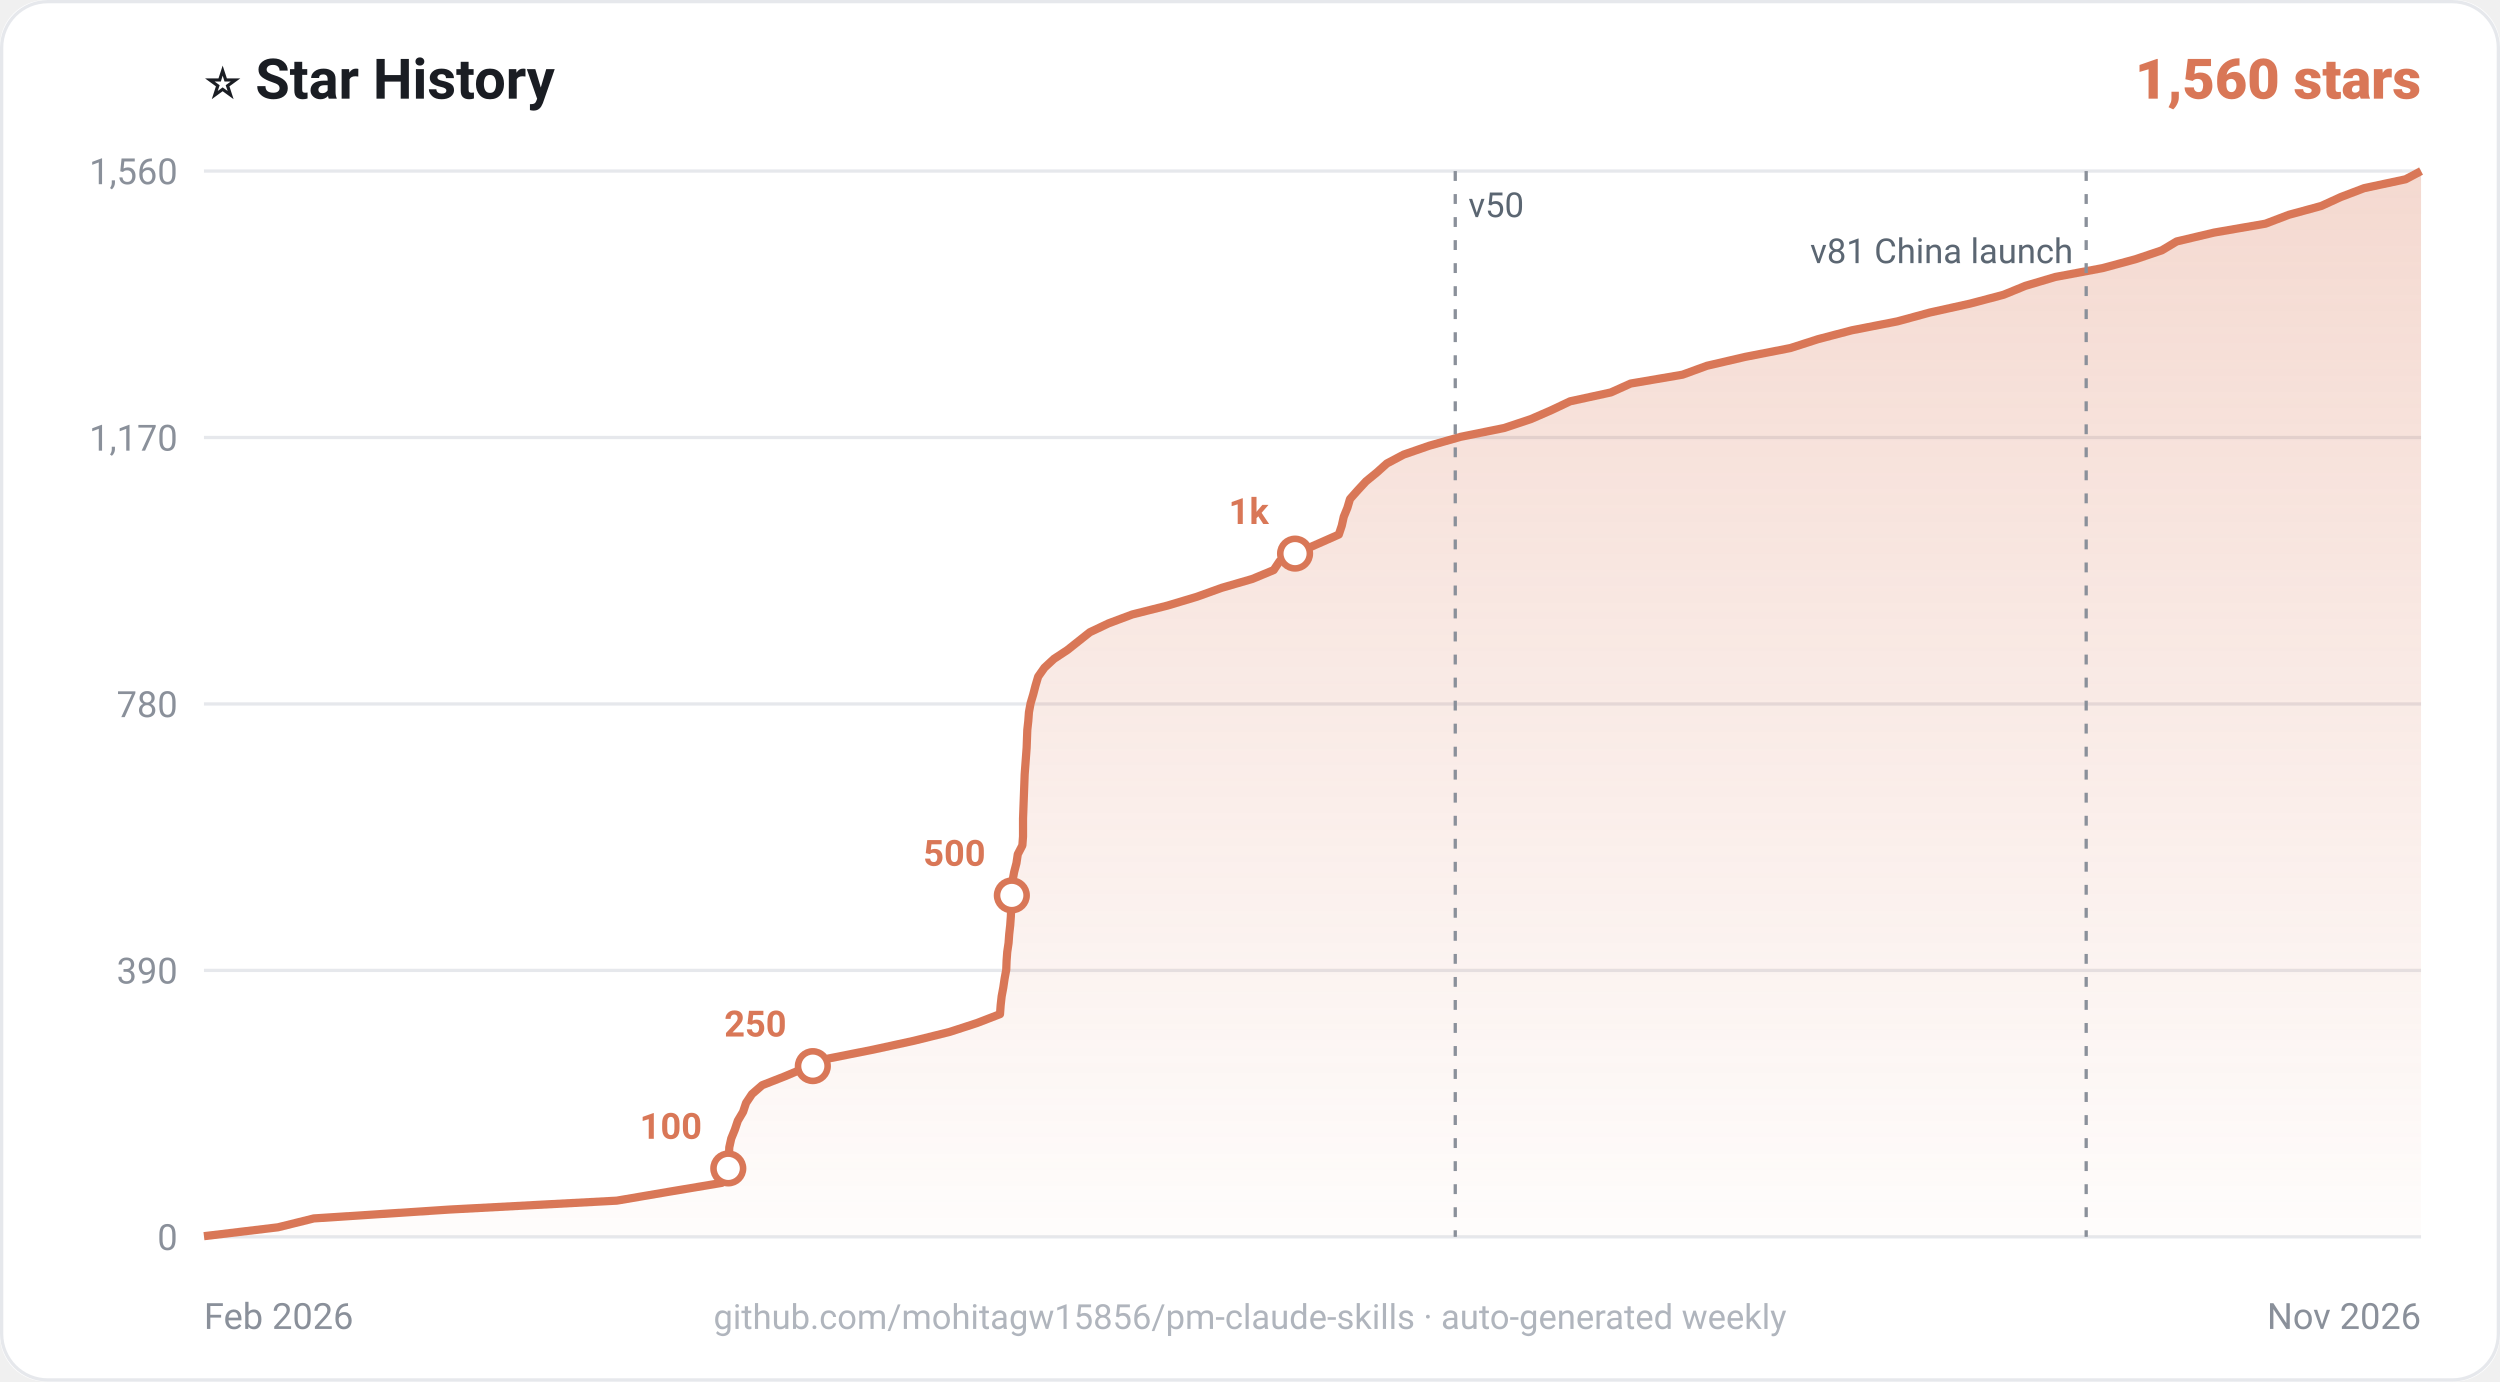
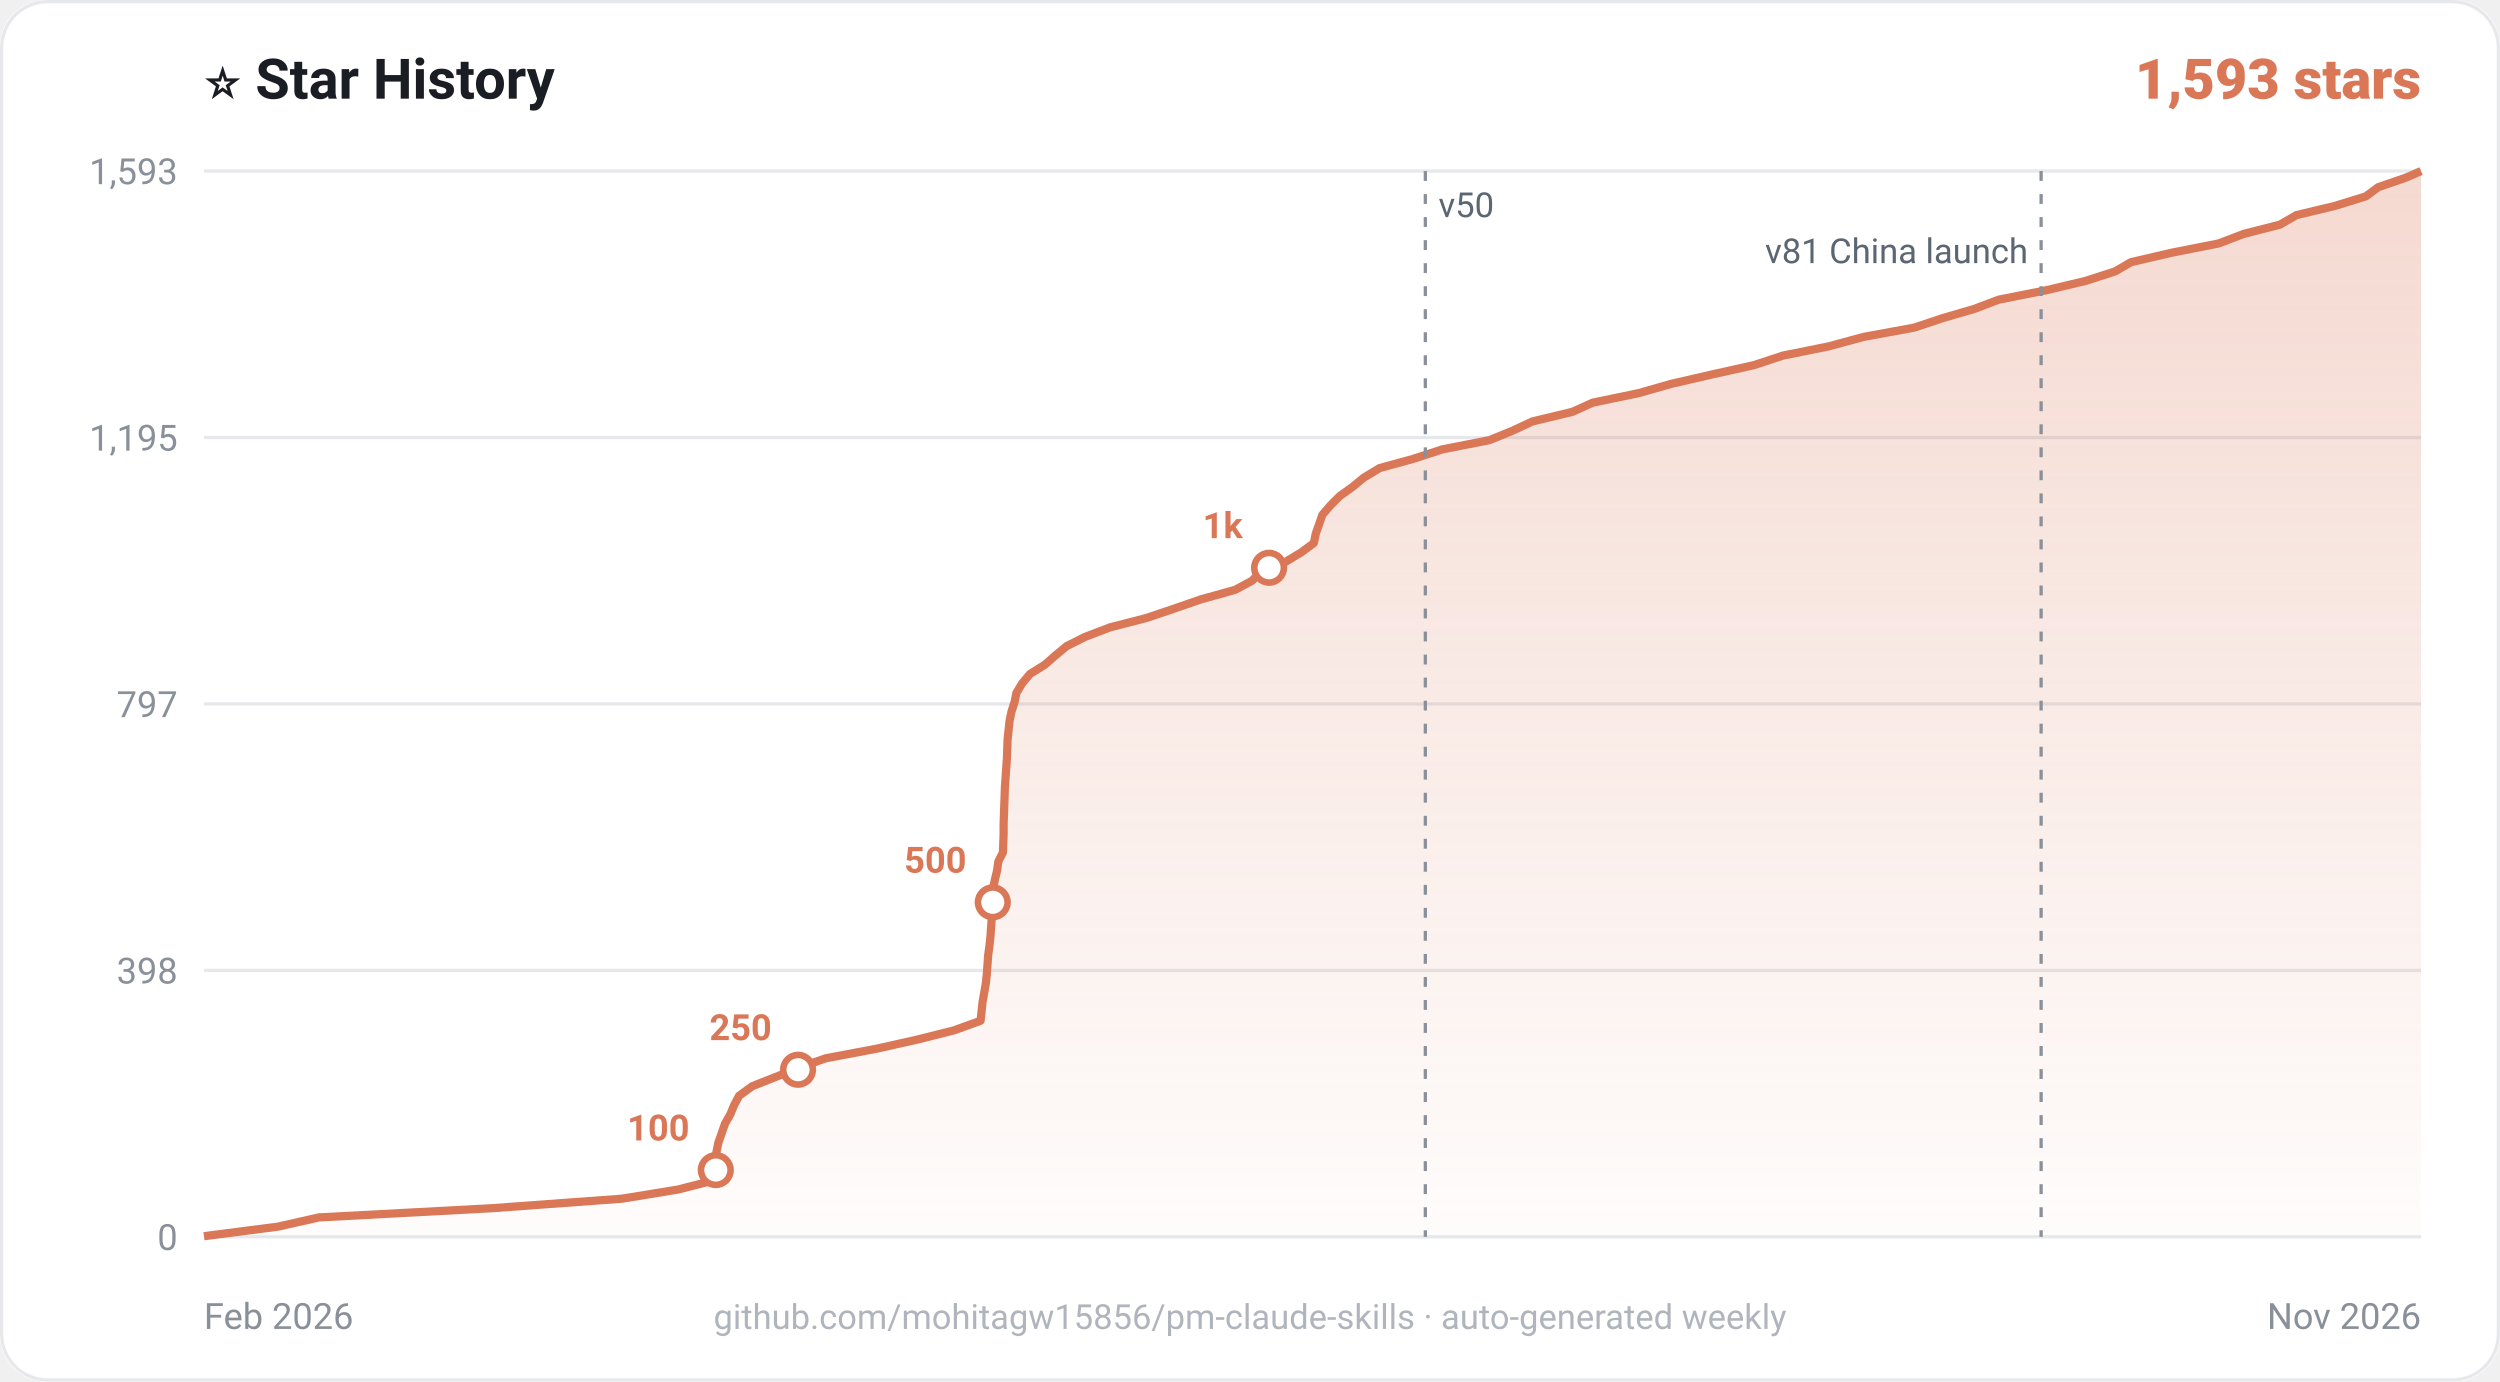
<svg xmlns="http://www.w3.org/2000/svg" viewBox="0 0 760 420" width="760" height="420" font-family="-apple-system,Segoe UI,Roboto,Helvetica,Arial,sans-serif">
  <rect width="760" height="420" rx="14" fill="#ffffff" />
  <rect x="0.5" y="0.5" width="759" height="419" rx="14" fill="none" stroke="#e6e8ec" />
  <text x="62" y="30" font-size="17" font-weight="700" fill="#1a1d23">⭐ Star History</text>
-   <text x="736" y="30" text-anchor="end" font-size="17" font-weight="800" fill="#d97757">1,560 stars</text>
+   <text x="736" y="30" text-anchor="end" font-size="17" font-weight="800" fill="#d97757">1,593 stars</text>
  <line x1="62" y1="376.0" x2="736" y2="376.0" stroke="#e6e8ec" stroke-width="1" />
  <line x1="62" y1="295.0" x2="736" y2="295.0" stroke="#e6e8ec" stroke-width="1" />
  <line x1="62" y1="214.0" x2="736" y2="214.0" stroke="#e6e8ec" stroke-width="1" />
  <line x1="62" y1="133.0" x2="736" y2="133.0" stroke="#e6e8ec" stroke-width="1" />
  <line x1="62" y1="52.0" x2="736" y2="52.0" stroke="#e6e8ec" stroke-width="1" />
  <defs>
    <linearGradient id="g" x1="0" y1="0" x2="0" y2="1">
      <stop offset="0" stop-color="#d97757" stop-opacity="0.28" />
      <stop offset="1" stop-color="#d97757" stop-opacity="0.02" />
    </linearGradient>
  </defs>
-   <path d="M62.0,375.8L84.5,373.1L95.4,370.4L136.7,367.7L187.5,365.0L203.3,362.3L219.4,359.6L221.4,356.9L221.4,354.2L221.6,351.5L221.7,348.8L222.3,346.1L223.4,343.4L224.3,340.7L225.9,338.0L226.8,335.3L228.6,332.6L231.7,329.9L238.6,327.2L245.0,324.5L251.8,321.8L265.4,319.1L277.8,316.4L288.7,313.7L297.0,311.0L304.0,308.3L304.2,305.6L304.5,302.9L305.0,300.2L305.4,297.5L305.9,294.8L306.0,292.1L306.2,289.4L306.6,286.7L306.8,284.0L307.1,281.3L307.3,278.6L307.4,275.9L307.6,273.2L307.7,270.5L307.8,267.8L308.3,265.1L309.0,262.4L309.4,259.7L310.8,257.0L311.0,254.3L311.0,251.6L311.0,248.9L311.1,246.2L311.2,243.5L311.3,240.8L311.4,238.1L311.5,235.4L311.7,232.7L311.9,230.0L312.1,227.3L312.2,224.6L312.3,221.9L312.6,219.2L312.8,216.5L313.3,213.8L314.1,211.1L314.8,208.4L315.6,205.7L317.5,203.0L320.4,200.3L324.5,197.6L327.9,194.9L331.3,192.2L337.0,189.5L344.2,186.8L354.9,184.1L363.9,181.4L371.4,178.7L380.7,176.0L387.2,173.3L389.0,170.6L394.7,167.9L400.9,165.2L407.0,162.5L407.9,159.8L408.5,157.1L409.6,154.4L410.4,151.7L412.8,149.0L415.3,146.3L418.6,143.6L421.6,140.9L426.7,138.2L434.5,135.5L444.0,132.8L457.3,130.1L465.4,127.4L471.6,124.7L477.3,122.0L489.7,119.3L495.7,116.6L511.5,113.9L518.9,111.2L530.5,108.5L544.3,105.8L552.7,103.1L563.0,100.4L576.8,97.7L586.7,95.0L598.9,92.3L609.1,89.6L615.7,86.9L624.8,84.2L639.2,81.5L649.2,78.8L657.2,76.1L661.7,73.4L673.1,70.7L688.7,68.0L695.8,65.3L705.7,62.6L711.6,59.9L718.7,57.2L731.3,54.5L736.0,52.0L736.0,376.0L62,376.0Z" fill="url(#g)" />
-   <path d="M62.0,375.8L84.5,373.1L95.4,370.4L136.7,367.7L187.5,365.0L203.3,362.3L219.4,359.6L221.4,356.9L221.4,354.2L221.6,351.5L221.7,348.8L222.3,346.1L223.4,343.4L224.3,340.7L225.9,338.0L226.8,335.3L228.6,332.6L231.7,329.9L238.6,327.2L245.0,324.5L251.8,321.8L265.4,319.1L277.8,316.4L288.7,313.7L297.0,311.0L304.0,308.3L304.2,305.6L304.5,302.9L305.0,300.2L305.4,297.5L305.9,294.8L306.0,292.1L306.2,289.4L306.6,286.7L306.8,284.0L307.1,281.3L307.3,278.6L307.4,275.9L307.6,273.2L307.7,270.5L307.8,267.8L308.3,265.1L309.0,262.4L309.4,259.7L310.8,257.0L311.0,254.3L311.0,251.6L311.0,248.9L311.1,246.2L311.2,243.5L311.3,240.8L311.4,238.1L311.5,235.4L311.7,232.7L311.9,230.0L312.1,227.3L312.2,224.6L312.3,221.9L312.6,219.2L312.8,216.5L313.3,213.8L314.1,211.1L314.8,208.4L315.6,205.7L317.5,203.0L320.4,200.3L324.5,197.6L327.9,194.9L331.3,192.2L337.0,189.5L344.2,186.8L354.9,184.1L363.9,181.4L371.4,178.7L380.7,176.0L387.2,173.3L389.0,170.6L394.7,167.9L400.9,165.2L407.0,162.5L407.9,159.8L408.5,157.1L409.6,154.4L410.4,151.7L412.8,149.0L415.3,146.3L418.6,143.6L421.6,140.9L426.7,138.2L434.5,135.5L444.0,132.8L457.3,130.1L465.4,127.4L471.6,124.7L477.3,122.0L489.7,119.3L495.7,116.6L511.5,113.9L518.9,111.2L530.5,108.5L544.3,105.8L552.7,103.1L563.0,100.4L576.8,97.7L586.7,95.0L598.9,92.3L609.1,89.6L615.7,86.9L624.8,84.2L639.2,81.5L649.2,78.8L657.2,76.1L661.7,73.4L673.1,70.7L688.7,68.0L695.8,65.3L705.7,62.6L711.6,59.9L718.7,57.2L731.3,54.5L736.0,52.0" fill="none" stroke="#d97757" stroke-width="2.5" stroke-linejoin="round" />
-   <circle cx="221.4" cy="355.2" r="4.5" fill="#ffffff" stroke="#d97757" stroke-width="2" />
-   <text x="213.4" y="346.2" text-anchor="end" font-size="11" font-weight="700" fill="#d97757">100</text>
-   <circle cx="247.1" cy="324.1" r="4.5" fill="#ffffff" stroke="#d97757" stroke-width="2" />
-   <text x="239.1" y="315.1" text-anchor="end" font-size="11" font-weight="700" fill="#d97757">250</text>
-   <circle cx="307.6" cy="272.2" r="4.5" fill="#ffffff" stroke="#d97757" stroke-width="2" />
-   <text x="299.6" y="263.2" text-anchor="end" font-size="11" font-weight="700" fill="#d97757">500</text>
-   <circle cx="393.7" cy="168.3" r="4.5" fill="#ffffff" stroke="#d97757" stroke-width="2" />
-   <text x="385.7" y="159.3" text-anchor="end" font-size="11" font-weight="700" fill="#d97757">1k</text>
-   <line x1="442.4" y1="52" x2="442.4" y2="376" stroke="#8a909a" stroke-width="1" stroke-dasharray="3 4" />
-   <text x="446.4" y="66" text-anchor="start" font-size="10.5" fill="#5b6672">v50</text>
-   <line x1="634.2" y1="52" x2="634.2" y2="376" stroke="#8a909a" stroke-width="1" stroke-dasharray="3 4" />
-   <text x="630.2" y="80" text-anchor="end" font-size="10.5" fill="#5b6672">v81 China launch</text>
+   <path d="M62.0,375.8L84.5,372.9L96.9,370.1L149.5,367.3L189.1,364.4L206.2,361.6L217.5,358.7L217.6,355.9L217.7,353.0L217.8,350.2L218.4,347.3L219.4,344.5L220.4,341.6L222.0,338.8L223.2,335.9L224.7,333.1L228.7,330.2L235.8,327.4L243.0,324.5L251.1,321.7L266.5,318.8L279.0,316.0L290.1,313.2L298.1,310.3L298.4,307.5L298.7,304.6L299.2,301.8L299.7,298.9L300.0,296.1L300.2,293.2L300.4,290.4L300.8,287.5L301.1,284.7L301.3,281.8L301.5,279.0L301.6,276.1L301.8,273.3L301.9,270.4L302.4,267.6L303.1,264.7L303.5,261.9L304.9,259.1L305.0,256.2L305.1,253.4L305.1,250.5L305.2,247.7L305.3,244.8L305.4,242.0L305.5,239.1L305.7,236.3L305.9,233.4L306.1,230.6L306.2,227.7L306.3,224.9L306.6,222.0L306.9,219.2L307.5,216.3L308.4,213.5L309.0,210.6L310.7,207.8L313.1,204.9L317.6,202.1L320.8,199.3L324.3,196.4L329.9,193.6L337.5,190.7L348.4,187.9L357.0,185.0L365.1,182.2L375.5,179.3L380.7,176.5L383.3,173.6L390.8,170.8L395.6,167.9L399.4,165.1L400.0,162.2L401.0,159.4L402.0,156.5L404.4,153.7L407.3,150.8L411.2,148.0L414.6,145.2L419.4,142.3L429.6,139.5L438.5,136.6L452.8,133.8L459.9,130.9L465.9,128.1L478.0,125.2L484.2,122.4L498.2,119.5L508.0,116.7L520.6,113.8L533.2,111.0L542.0,108.1L555.9,105.3L566.6,102.4L581.9,99.6L590.6,96.7L600.2,93.9L607.6,91.1L622.2,88.2L634.0,85.4L643.0,82.5L647.8,79.7L660.3,76.8L674.5,74.0L682.1,71.1L693.1,68.3L698.1,65.4L709.8,62.6L719.2,59.7L723.0,56.9L731.4,54.0L736.0,52.0L736.0,376.0L62,376.0Z" fill="url(#g)" />
+   <path d="M62.0,375.8L84.5,372.9L96.9,370.1L149.5,367.3L189.1,364.4L206.2,361.6L217.5,358.7L217.6,355.9L217.7,353.0L217.8,350.2L218.4,347.3L219.4,344.5L220.4,341.6L222.0,338.8L223.2,335.9L224.7,333.1L228.7,330.2L235.8,327.4L243.0,324.5L251.1,321.7L266.5,318.8L279.0,316.0L290.1,313.2L298.1,310.3L298.4,307.5L298.7,304.6L299.2,301.8L299.7,298.9L300.0,296.1L300.2,293.2L300.4,290.4L300.8,287.5L301.1,284.7L301.3,281.8L301.5,279.0L301.6,276.1L301.8,273.3L301.9,270.4L302.4,267.6L303.1,264.7L303.5,261.9L304.9,259.1L305.0,256.2L305.1,253.4L305.1,250.5L305.2,247.7L305.3,244.8L305.4,242.0L305.5,239.1L305.7,236.3L305.9,233.4L306.1,230.6L306.2,227.7L306.3,224.9L306.6,222.0L306.9,219.2L307.5,216.3L308.4,213.5L309.0,210.6L310.7,207.8L313.1,204.9L317.6,202.1L320.8,199.3L324.3,196.4L329.9,193.6L337.5,190.7L348.4,187.9L357.0,185.0L365.1,182.2L375.5,179.3L380.7,176.5L383.3,173.6L390.8,170.8L395.6,167.9L399.4,165.1L400.0,162.2L401.0,159.4L402.0,156.5L404.4,153.7L407.3,150.8L411.2,148.0L414.6,145.2L419.4,142.3L429.6,139.5L438.5,136.6L452.8,133.8L459.9,130.9L465.9,128.1L478.0,125.2L484.2,122.4L498.2,119.5L508.0,116.7L520.6,113.8L533.2,111.0L542.0,108.1L555.9,105.3L566.6,102.4L581.9,99.6L590.6,96.7L600.2,93.9L607.6,91.1L622.2,88.2L634.0,85.4L643.0,82.5L647.8,79.7L660.3,76.8L674.5,74.0L682.1,71.1L693.1,68.3L698.1,65.4L709.8,62.6L719.2,59.7L723.0,56.9L731.4,54.0L736.0,52.0" fill="none" stroke="#d97757" stroke-width="2.5" stroke-linejoin="round" />
+   <circle cx="217.6" cy="355.7" r="4.5" fill="#ffffff" stroke="#d97757" stroke-width="2" />
+   <text x="209.6" y="346.7" text-anchor="end" font-size="11" font-weight="700" fill="#d97757">100</text>
+   <circle cx="242.6" cy="325.2" r="4.5" fill="#ffffff" stroke="#d97757" stroke-width="2" />
+   <text x="234.6" y="316.2" text-anchor="end" font-size="11" font-weight="700" fill="#d97757">250</text>
+   <circle cx="301.8" cy="274.3" r="4.5" fill="#ffffff" stroke="#d97757" stroke-width="2" />
+   <text x="293.8" y="265.3" text-anchor="end" font-size="11" font-weight="700" fill="#d97757">500</text>
+   <circle cx="385.8" cy="172.6" r="4.5" fill="#ffffff" stroke="#d97757" stroke-width="2" />
+   <text x="377.8" y="163.6" text-anchor="end" font-size="11" font-weight="700" fill="#d97757">1k</text>
+   <line x1="433.3" y1="52" x2="433.3" y2="376" stroke="#8a909a" stroke-width="1" stroke-dasharray="3 4" />
+   <text x="437.3" y="66" text-anchor="start" font-size="10.5" fill="#5b6672">v50</text>
+   <line x1="620.5" y1="52" x2="620.5" y2="376" stroke="#8a909a" stroke-width="1" stroke-dasharray="3 4" />
+   <text x="616.5" y="80" text-anchor="end" font-size="10.5" fill="#5b6672">v81 China launch</text>
  <text x="54" y="380.0" text-anchor="end" font-size="11" fill="#8a909a">0</text>
-   <text x="54" y="299.0" text-anchor="end" font-size="11" fill="#8a909a">390</text>
-   <text x="54" y="218.0" text-anchor="end" font-size="11" fill="#8a909a">780</text>
-   <text x="54" y="137.0" text-anchor="end" font-size="11" fill="#8a909a">1,170</text>
-   <text x="54" y="56.0" text-anchor="end" font-size="11" fill="#8a909a">1,560</text>
+   <text x="54" y="299.0" text-anchor="end" font-size="11" fill="#8a909a">398</text>
+   <text x="54" y="218.0" text-anchor="end" font-size="11" fill="#8a909a">797</text>
+   <text x="54" y="137.0" text-anchor="end" font-size="11" fill="#8a909a">1,195</text>
+   <text x="54" y="56.0" text-anchor="end" font-size="11" fill="#8a909a">1,593</text>
  <text x="62" y="404" font-size="11" fill="#8a909a">Feb 2026</text>
  <text x="736" y="404" text-anchor="end" font-size="11" fill="#8a909a">Nov 2026</text>
  <text x="380" y="404" text-anchor="middle" font-size="10.5" fill="#b0b5bd">github.com/mohitagw15856/pm-claude-skills · auto-generated weekly</text>
</svg>
